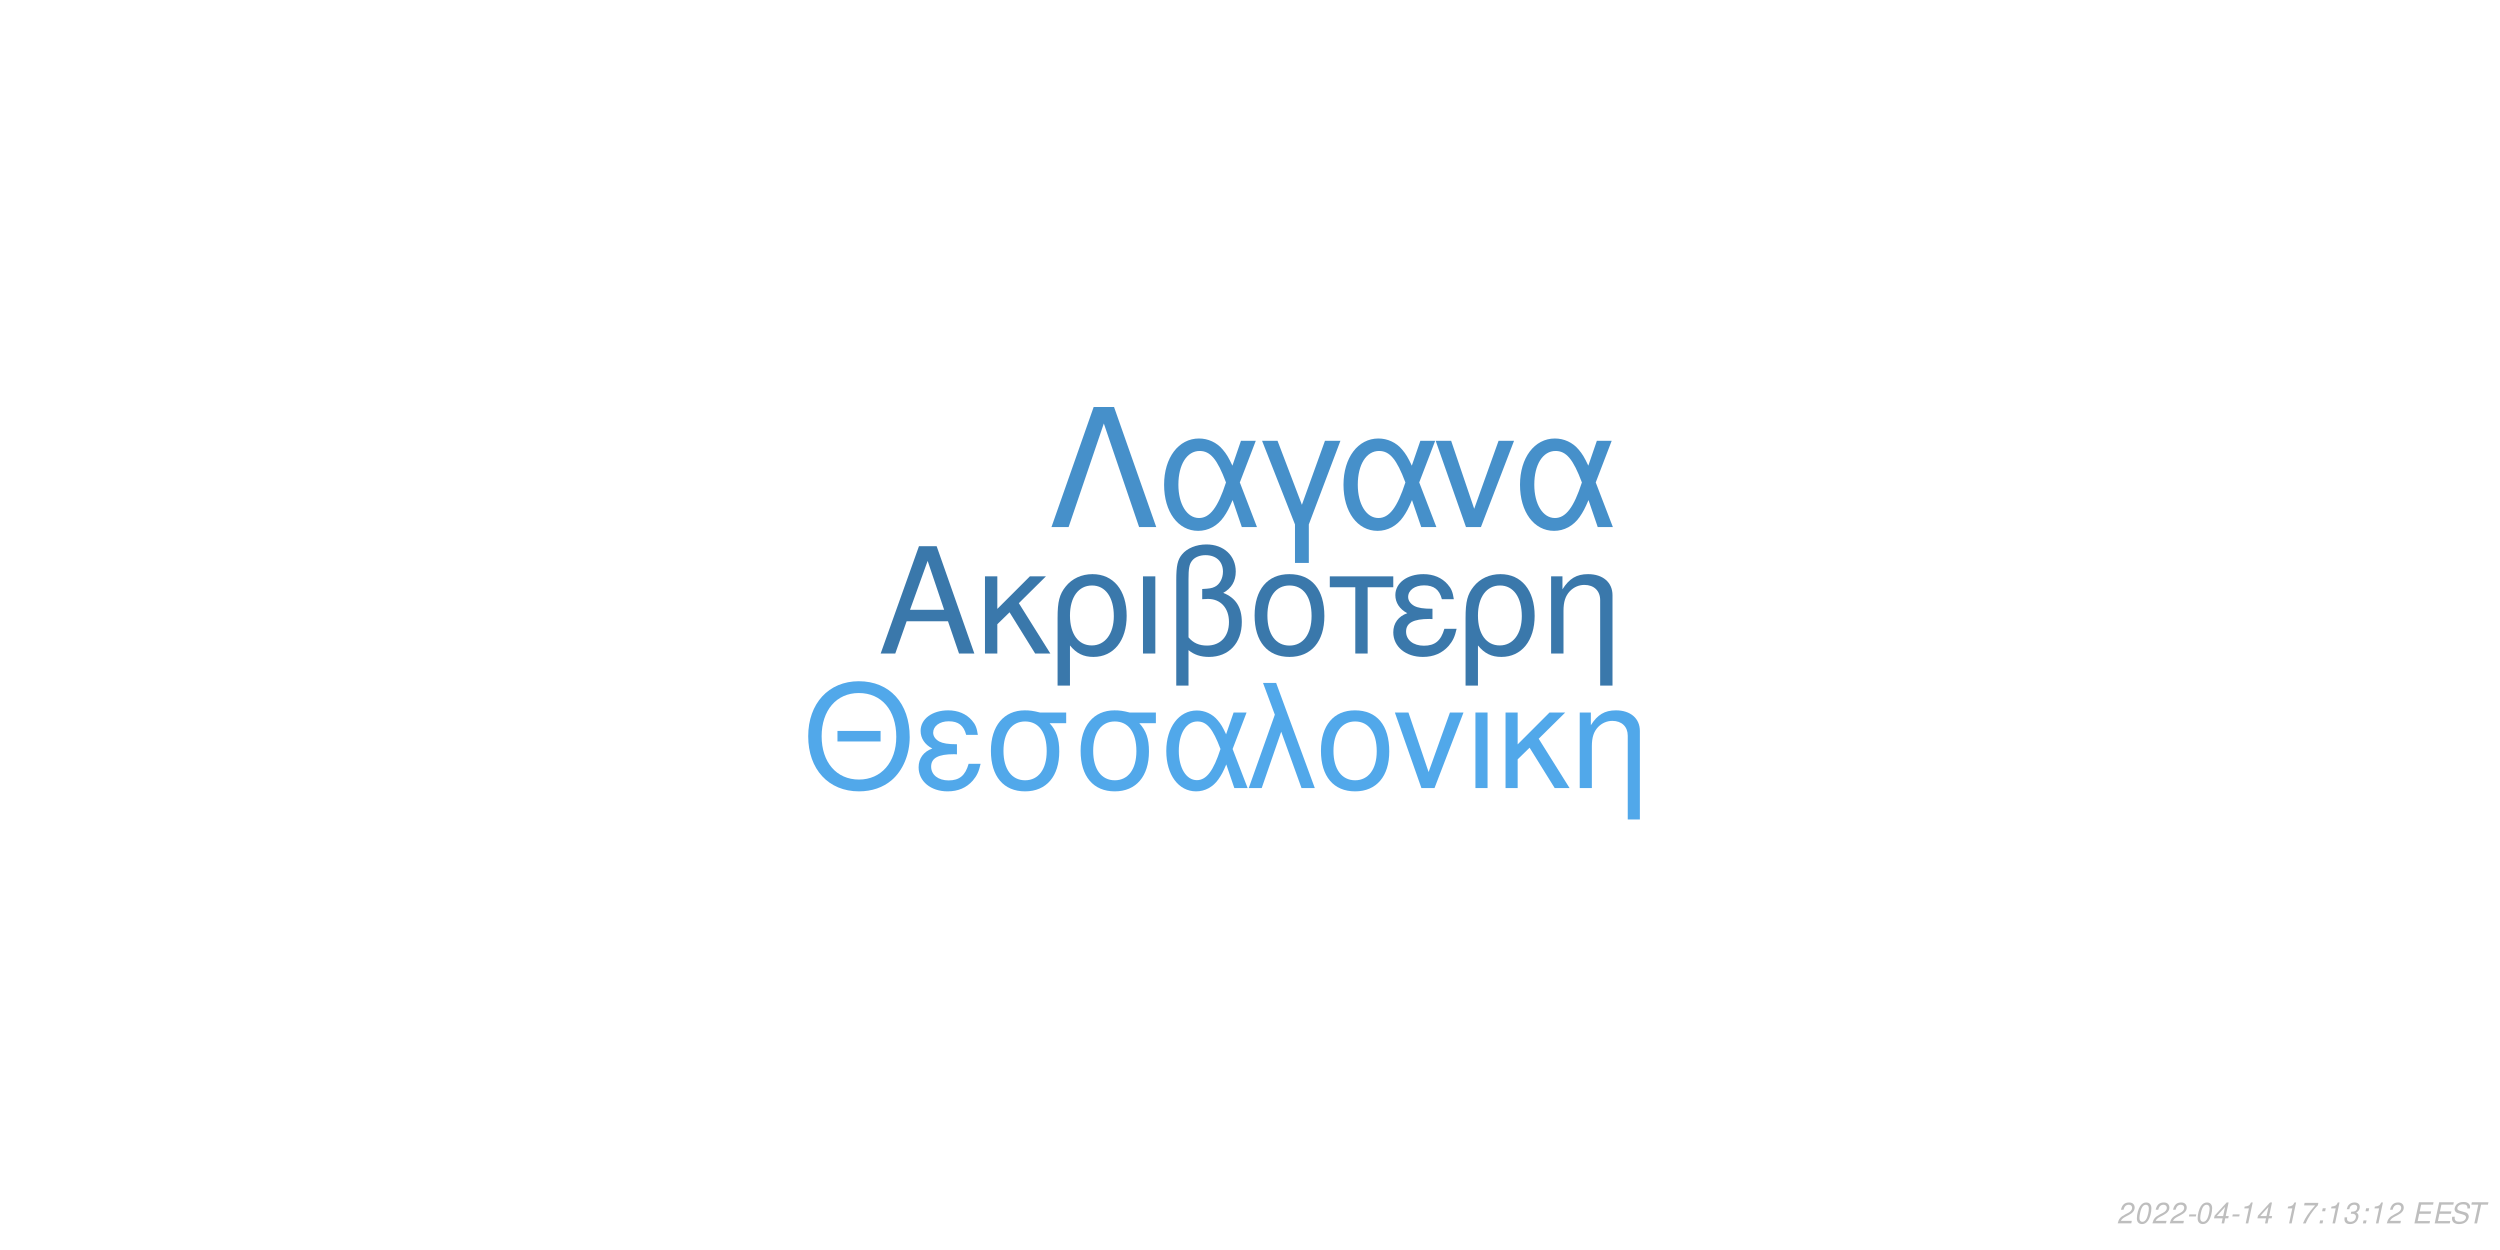
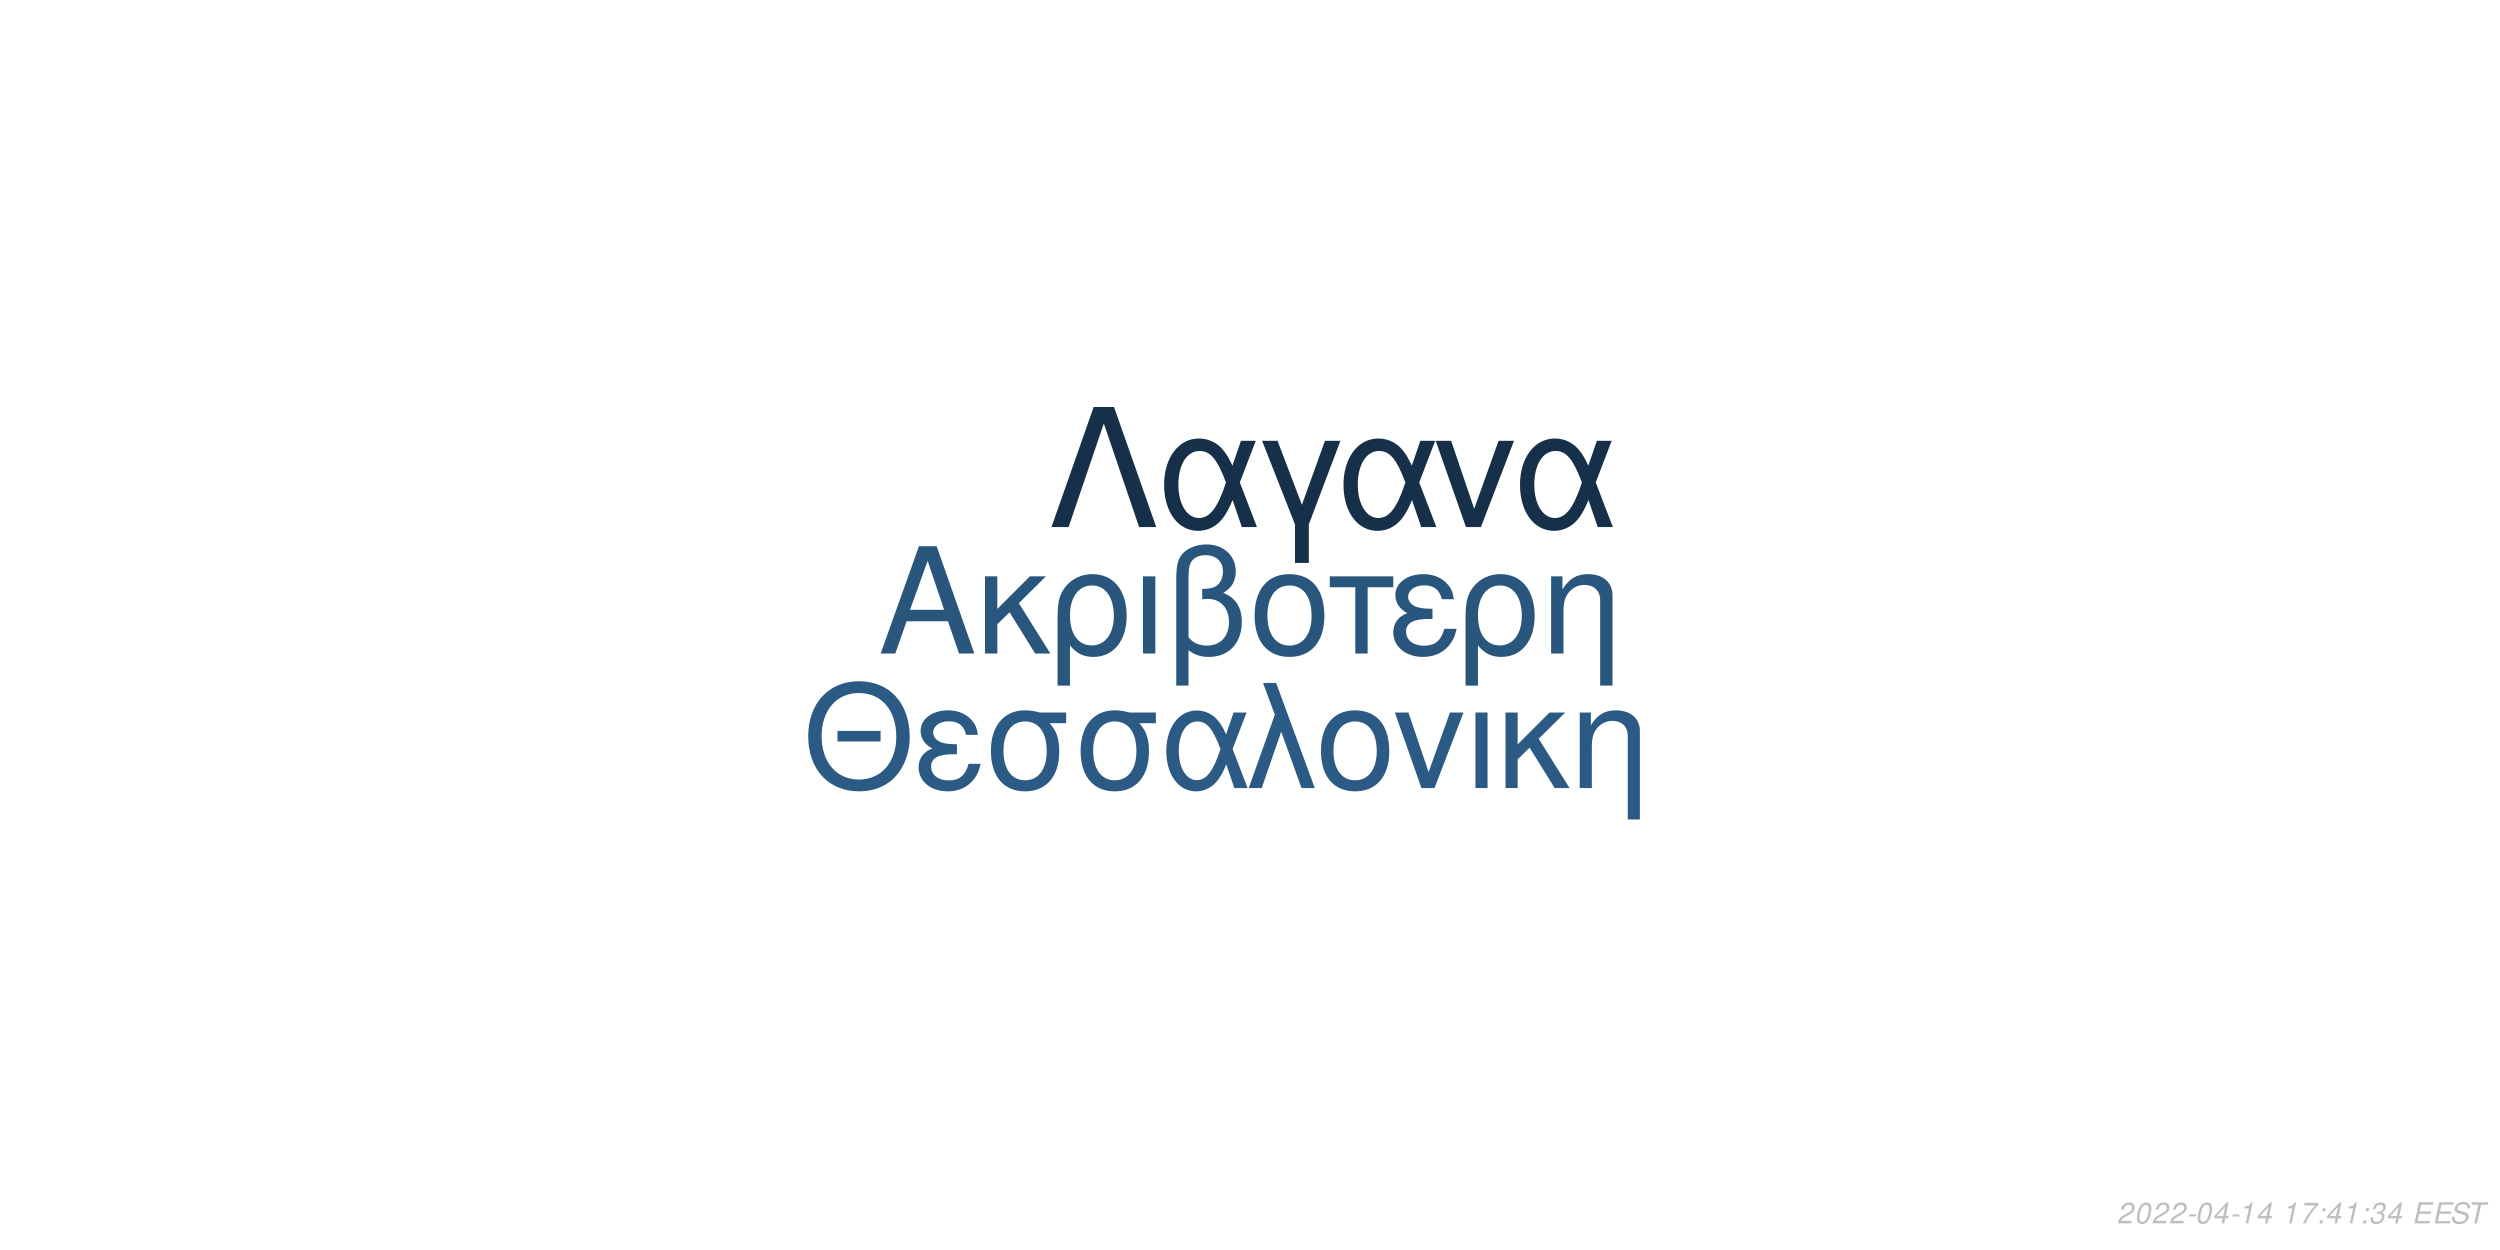
<svg xmlns="http://www.w3.org/2000/svg" xmlns:xlink="http://www.w3.org/1999/xlink" width="864pt" height="432pt" viewBox="0 0 864 432" version="1.1">
  <defs>
    <g>
      <symbol overflow="visible" id="glyph0-0">
        <path style="stroke:none;" d="" />
      </symbol>
      <symbol overflow="visible" id="glyph0-1">
        <path style="stroke:none;" d="M 24.125 -11.141 L 27.938 0 L 33.234 0 L 20.203 -37.094 L 14.094 -37.094 L 0.859 0 L 5.906 0 L 9.828 -11.141 Z M 22.797 -15.109 L 11 -15.109 L 17.094 -32.016 Z M 22.797 -15.109 " />
      </symbol>
      <symbol overflow="visible" id="glyph0-2">
        <path style="stroke:none;" d="M 7.172 -15.422 L 7.172 -26.672 L 2.906 -26.672 L 2.906 0 L 7.172 0 L 7.172 -10.125 L 11.406 -14.25 L 20.25 0 L 25.5 0 L 14.609 -17.406 L 23.969 -26.672 L 18.422 -26.672 Z M 7.172 -15.422 " />
      </symbol>
      <symbol overflow="visible" id="glyph0-3">
        <path style="stroke:none;" d="M 3 11.094 L 7.281 11.094 L 7.281 -2.797 C 9.516 -0.047 11.953 1.172 15.375 1.172 C 22.344 1.172 26.875 -4.422 26.875 -13.031 C 26.875 -21.891 22.297 -27.438 15.062 -27.438 C 11.297 -27.438 7.984 -25.906 5.797 -23.156 C 3.672 -20.516 3 -17.969 3 -12.359 Z M 14.906 -23.516 C 19.547 -23.516 22.438 -19.438 22.438 -12.922 C 22.438 -6.812 19.391 -2.797 14.812 -2.797 C 10.172 -2.797 7.281 -6.766 7.281 -13.125 C 7.281 -19.484 10.234 -23.516 14.906 -23.516 Z M 14.906 -23.516 " />
      </symbol>
      <symbol overflow="visible" id="glyph0-4">
        <path style="stroke:none;" d="M 3.516 0 L 7.781 0 L 7.781 -26.672 L 3.516 -26.672 Z M 3.516 0 " />
      </symbol>
      <symbol overflow="visible" id="glyph0-5">
        <path style="stroke:none;" d="M 4.016 11.094 L 8.25 11.094 L 8.25 -1.172 C 10.172 0.406 12.422 1.172 15.312 1.172 C 22.188 1.172 26.672 -3.609 26.672 -10.891 C 26.672 -15.984 24.578 -19.234 20.25 -20.969 C 23.109 -22.547 24.578 -25.031 24.578 -28.344 C 24.578 -33.844 20.406 -37.703 14.453 -37.703 C 10.938 -37.703 7.734 -36.391 6 -34.25 C 4.484 -32.422 4.016 -30.328 4.016 -25.391 Z M 8.25 -25.656 C 8.25 -29.359 8.5 -30.844 9.469 -32.062 C 10.375 -33.281 12.156 -34 14.094 -34 C 17.812 -34 20.156 -31.812 20.156 -28.297 C 20.156 -25.953 18.984 -23.812 17.297 -23.047 C 16.281 -22.547 15.469 -22.438 12.984 -22.297 L 12.984 -18.781 C 13.734 -18.828 14.344 -18.875 14.969 -18.875 C 19.344 -18.875 22.234 -15.719 22.234 -10.891 C 22.234 -5.906 19.281 -2.75 14.656 -2.75 C 11.953 -2.75 9.922 -3.609 8.25 -5.594 Z M 8.25 -25.656 " />
      </symbol>
      <symbol overflow="visible" id="glyph0-6">
        <path style="stroke:none;" d="M 14.094 -27.438 C 6.562 -27.438 2.094 -22.094 2.094 -13.125 C 2.094 -4.125 6.562 1.172 14.141 1.172 C 21.672 1.172 26.203 -4.172 26.203 -12.922 C 26.203 -22.188 21.828 -27.438 14.094 -27.438 Z M 14.141 -23.516 C 18.938 -23.516 21.781 -19.594 21.781 -12.984 C 21.781 -6.672 18.828 -2.75 14.141 -2.75 C 9.422 -2.75 6.516 -6.672 6.516 -13.125 C 6.516 -19.594 9.422 -23.516 14.141 -23.516 Z M 14.141 -23.516 " />
      </symbol>
      <symbol overflow="visible" id="glyph0-7">
        <path style="stroke:none;" d="M 7.891 0 L 12.156 0 L 12.156 -22.906 L 21.016 -22.906 L 21.016 -26.672 L -0.922 -26.672 L -0.922 -22.906 L 7.891 -22.906 Z M 7.891 0 " />
      </symbol>
      <symbol overflow="visible" id="glyph0-8">
        <path style="stroke:none;" d="M 14.562 -15.469 C 11.344 -15.469 9.562 -15.781 8.297 -16.438 C 6.922 -17.203 6.156 -18.328 6.156 -19.547 C 6.156 -21.891 8.453 -23.562 11.656 -23.562 C 15.062 -23.562 16.953 -22.094 17.812 -18.781 L 21.938 -18.781 C 21.578 -21.266 21.062 -22.5 19.797 -23.922 C 17.812 -26.203 14.906 -27.438 11.453 -27.438 C 5.797 -27.438 1.734 -24.375 1.734 -20.203 C 1.734 -17.609 3.156 -15.375 5.859 -13.938 C 2.797 -12.875 1.016 -10.484 1.016 -7.328 C 1.016 -2.391 5.297 1.172 11.25 1.172 C 14.969 1.172 17.906 -0.109 20.156 -2.641 C 21.578 -4.328 22.297 -5.797 22.906 -8.547 L 18.672 -8.547 C 17.5 -4.422 15.422 -2.703 11.609 -2.703 C 7.938 -2.703 5.438 -4.688 5.438 -7.578 C 5.438 -10.578 7.938 -11.953 13.484 -11.953 C 13.641 -11.953 14.094 -11.953 14.562 -11.906 Z M 14.562 -15.469 " />
      </symbol>
      <symbol overflow="visible" id="glyph0-9">
        <path style="stroke:none;" d="M 3.562 -26.672 L 3.562 0 L 7.844 0 L 7.844 -14.703 C 7.844 -17.906 8.5 -19.891 10.031 -21.531 C 11.406 -22.953 13.188 -23.719 15.062 -23.719 C 18.375 -23.719 20.516 -21.672 20.516 -18.469 L 20.516 11.094 L 24.781 11.094 L 24.781 -20.156 C 24.781 -24.578 21.469 -27.438 16.328 -27.438 C 12.359 -27.438 9.828 -25.906 7.484 -22.188 L 7.484 -26.672 Z M 3.562 -26.672 " />
      </symbol>
      <symbol overflow="visible" id="glyph1-0">
        <path style="stroke:none;" d="" />
      </symbol>
      <symbol overflow="visible" id="glyph1-1">
        <path style="stroke:none;" d="M 26.859 -19.734 L 11.953 -19.734 L 11.953 -16.094 L 26.859 -16.094 Z M 19.328 -36.922 C 8.922 -36.922 1.844 -29.25 1.844 -17.891 C 1.844 -6.484 8.875 1.141 19.391 1.141 C 23.812 1.141 27.703 -0.203 30.641 -2.688 C 34.578 -6.031 36.922 -11.656 36.922 -17.594 C 36.922 -29.297 30 -36.922 19.328 -36.922 Z M 19.328 -32.844 C 27.203 -32.844 32.281 -26.906 32.281 -17.688 C 32.281 -8.922 27.062 -2.938 19.391 -2.938 C 11.609 -2.938 6.484 -8.922 6.484 -17.891 C 6.484 -26.859 11.609 -32.844 19.328 -32.844 Z M 19.328 -32.844 " />
      </symbol>
      <symbol overflow="visible" id="glyph1-2">
        <path style="stroke:none;" d="M 14.25 -15.141 C 11.109 -15.141 9.375 -15.453 8.125 -16.094 C 6.781 -16.844 6.031 -17.938 6.031 -19.141 C 6.031 -21.422 8.266 -23.078 11.406 -23.078 C 14.75 -23.078 16.594 -21.625 17.438 -18.391 L 21.469 -18.391 C 21.125 -20.828 20.625 -22.031 19.391 -23.422 C 17.438 -25.656 14.594 -26.859 11.219 -26.859 C 5.688 -26.859 1.688 -23.875 1.688 -19.781 C 1.688 -17.234 3.094 -15.047 5.734 -13.656 C 2.734 -12.609 1 -10.266 1 -7.172 C 1 -2.344 5.188 1.141 11.016 1.141 C 14.656 1.141 17.547 -0.094 19.734 -2.594 C 21.125 -4.234 21.828 -5.688 22.422 -8.375 L 18.281 -8.375 C 17.141 -4.328 15.094 -2.641 11.359 -2.641 C 7.766 -2.641 5.328 -4.578 5.328 -7.422 C 5.328 -10.359 7.766 -11.703 13.203 -11.703 C 13.359 -11.703 13.797 -11.703 14.25 -11.656 Z M 14.25 -15.141 " />
      </symbol>
      <symbol overflow="visible" id="glyph1-3">
        <path style="stroke:none;" d="M 29 -26.109 L 19.938 -26.109 C 17.594 -26.703 16.438 -26.859 14.703 -26.859 C 7.469 -26.859 2.984 -21.469 2.984 -12.859 C 2.984 -4.031 7.375 1.141 14.797 1.141 C 22.172 1.141 26.609 -4.078 26.609 -12.656 C 26.609 -17.047 25.656 -19.828 23.266 -22.422 L 29 -22.422 Z M 14.797 -23.016 C 19.531 -23.016 22.266 -19.234 22.266 -12.75 C 22.266 -6.531 19.438 -2.688 14.797 -2.688 C 10.172 -2.688 7.328 -6.531 7.328 -12.859 C 7.328 -19.188 10.172 -23.016 14.797 -23.016 Z M 14.797 -23.016 " />
      </symbol>
      <symbol overflow="visible" id="glyph1-4">
        <path style="stroke:none;" d="M 29.344 -26.109 L 24.859 -26.109 L 22.266 -18.578 C 21.125 -21.031 20.484 -22.125 19.328 -23.469 C 17.547 -25.609 14.906 -26.812 12.156 -26.812 C 5.984 -26.812 1.594 -20.984 1.594 -12.812 C 1.594 -4.578 5.828 1.141 11.906 1.141 C 14.953 1.141 17.734 -0.344 19.625 -3.047 C 20.672 -4.531 21.281 -5.688 22.328 -8.172 L 25.109 0 L 29.703 0 L 24.516 -13.5 Z M 20.328 -13.5 C 17.891 -5.922 15.453 -2.734 12.156 -2.734 C 8.516 -2.734 5.922 -6.922 5.922 -12.812 C 5.922 -18.938 8.516 -23.016 12.359 -23.016 C 15.594 -23.016 17.688 -20.531 20.328 -13.5 Z M 20.328 -13.5 " />
      </symbol>
      <symbol overflow="visible" id="glyph1-5">
        <path style="stroke:none;" d="M 1.094 0 L 5.578 0 L 12.312 -19.484 L 19.328 0 L 23.922 0 L 10.562 -36.328 L 6.031 -36.328 L 10.109 -25.359 Z M 1.094 0 " />
      </symbol>
      <symbol overflow="visible" id="glyph1-6">
        <path style="stroke:none;" d="M 13.797 -26.859 C 6.422 -26.859 2.047 -21.625 2.047 -12.859 C 2.047 -4.031 6.422 1.141 13.859 1.141 C 21.234 1.141 25.656 -4.078 25.656 -12.656 C 25.656 -21.719 21.375 -26.859 13.797 -26.859 Z M 13.859 -23.016 C 18.531 -23.016 21.328 -19.188 21.328 -12.703 C 21.328 -6.531 18.438 -2.688 13.859 -2.688 C 9.219 -2.688 6.375 -6.531 6.375 -12.859 C 6.375 -19.188 9.219 -23.016 13.859 -23.016 Z M 13.859 -23.016 " />
      </symbol>
      <symbol overflow="visible" id="glyph1-7">
        <path style="stroke:none;" d="M 14.297 0 L 24.312 -26.109 L 19.625 -26.109 L 12.25 -5.531 L 5.281 -26.109 L 0.594 -26.109 L 9.766 0 Z M 14.297 0 " />
      </symbol>
      <symbol overflow="visible" id="glyph1-8">
        <path style="stroke:none;" d="M 3.438 0 L 7.625 0 L 7.625 -26.109 L 3.438 -26.109 Z M 3.438 0 " />
      </symbol>
      <symbol overflow="visible" id="glyph1-9">
        <path style="stroke:none;" d="M 7.031 -15.094 L 7.031 -26.109 L 2.844 -26.109 L 2.844 0 L 7.031 0 L 7.031 -9.922 L 11.156 -13.953 L 19.828 0 L 24.969 0 L 14.297 -17.047 L 23.469 -26.109 L 18.031 -26.109 Z M 7.031 -15.094 " />
      </symbol>
      <symbol overflow="visible" id="glyph1-10">
        <path style="stroke:none;" d="M 3.484 -26.109 L 3.484 0 L 7.672 0 L 7.672 -14.406 C 7.672 -17.547 8.328 -19.484 9.812 -21.078 C 11.156 -22.469 12.906 -23.219 14.75 -23.219 C 17.984 -23.219 20.078 -21.234 20.078 -18.094 L 20.078 10.859 L 24.266 10.859 L 24.266 -19.734 C 24.266 -24.062 21.031 -26.859 16 -26.859 C 12.109 -26.859 9.609 -25.359 7.328 -21.719 L 7.328 -26.109 Z M 3.484 -26.109 " />
      </symbol>
      <symbol overflow="visible" id="glyph2-0">
        <path style="stroke:none;" d="" />
      </symbol>
      <symbol overflow="visible" id="glyph2-1">
        <path style="stroke:none;" d="M 22.531 -41.484 L 15.484 -41.484 L 0.906 0 L 6.828 0 L 19 -35.797 L 31.188 0 L 37.109 0 Z M 22.531 -41.484 " />
      </symbol>
      <symbol overflow="visible" id="glyph2-2">
        <path style="stroke:none;" d="M 33.516 -29.812 L 28.391 -29.812 L 25.438 -21.219 C 24.125 -24.016 23.391 -25.266 22.078 -26.797 C 20.031 -29.25 17.016 -30.609 13.891 -30.609 C 6.828 -30.609 1.828 -23.953 1.828 -14.625 C 1.828 -5.234 6.656 1.312 13.594 1.312 C 17.078 1.312 20.266 -0.391 22.422 -3.469 C 23.609 -5.172 24.297 -6.484 25.5 -9.328 L 28.688 0 L 33.922 0 L 28 -15.422 Z M 23.219 -15.422 C 20.422 -6.766 17.641 -3.125 13.891 -3.125 C 9.734 -3.125 6.766 -7.906 6.766 -14.625 C 6.766 -21.625 9.734 -26.297 14.109 -26.297 C 17.812 -26.297 20.203 -23.453 23.219 -15.422 Z M 23.219 -15.422 " />
      </symbol>
      <symbol overflow="visible" id="glyph2-3">
        <path style="stroke:none;" d="M 12.062 12.406 L 16.844 12.406 L 16.844 -0.906 L 27.766 -29.812 L 22.422 -29.812 L 14.453 -7.688 L 6.031 -29.812 L 0.688 -29.812 L 12.062 -0.906 Z M 12.062 12.406 " />
      </symbol>
      <symbol overflow="visible" id="glyph2-4">
        <path style="stroke:none;" d="M 16.328 0 L 27.766 -29.812 L 22.422 -29.812 L 14 -6.312 L 6.031 -29.812 L 0.688 -29.812 L 11.156 0 Z M 16.328 0 " />
      </symbol>
      <symbol overflow="visible" id="glyph3-0">
        <path style="stroke:none;" d="" />
      </symbol>
      <symbol overflow="visible" id="glyph3-1">
        <path style="stroke:none;" d="M 5.234 -0.875 L 1.469 -0.875 C 1.641 -1.375 2.203 -1.891 3.109 -2.344 L 4.234 -2.938 C 5.562 -3.625 6.219 -4.469 6.219 -5.484 C 6.219 -5.938 6.062 -6.359 5.797 -6.656 C 5.469 -7.047 4.984 -7.234 4.312 -7.234 C 2.766 -7.234 1.891 -6.453 1.484 -4.734 L 2.375 -4.734 C 2.484 -5.188 2.609 -5.484 2.797 -5.75 C 3.094 -6.203 3.609 -6.453 4.188 -6.453 C 4.891 -6.453 5.344 -6.031 5.344 -5.375 C 5.344 -4.703 4.859 -4.094 4.016 -3.656 L 2.984 -3.125 C 1.234 -2.188 0.797 -1.656 0.344 -0.016 L 5.047 -0.016 Z M 5.234 -0.875 " />
      </symbol>
      <symbol overflow="visible" id="glyph3-2">
        <path style="stroke:none;" d="M 4.203 -7.234 C 3.375 -7.234 2.688 -6.812 2.125 -5.984 C 1.484 -5.047 0.984 -3.188 0.984 -1.734 C 0.984 -1.109 1.172 -0.562 1.484 -0.266 C 1.797 0.047 2.281 0.234 2.766 0.234 C 3.625 0.234 4.281 -0.156 4.859 -1.016 C 5.516 -1.953 6 -3.797 6 -5.266 C 6 -6.5 5.328 -7.234 4.203 -7.234 Z M 4.094 -6.453 C 4.734 -6.453 5.125 -5.984 5.125 -5.156 C 5.125 -4.203 4.781 -2.625 4.406 -1.812 C 3.984 -0.938 3.516 -0.547 2.875 -0.547 C 2.25 -0.547 1.875 -1.031 1.875 -1.828 C 1.875 -2.797 2.203 -4.344 2.594 -5.203 C 2.984 -6.047 3.453 -6.453 4.094 -6.453 Z M 4.094 -6.453 " />
      </symbol>
      <symbol overflow="visible" id="glyph3-3">
        <path style="stroke:none;" d="M 3.516 -3.125 L 1.125 -3.125 L 0.969 -2.406 L 3.359 -2.406 Z M 3.516 -3.125 " />
      </symbol>
      <symbol overflow="visible" id="glyph3-4">
        <path style="stroke:none;" d="M 3.625 -1.75 L 3.266 0 L 4.141 0 L 4.516 -1.75 L 5.562 -1.75 L 5.734 -2.531 L 4.688 -2.531 L 5.688 -7.234 L 5.016 -7.234 L 0.844 -2.672 L 0.641 -1.75 Z M 3.797 -2.531 L 1.594 -2.531 L 4.469 -5.703 Z M 3.797 -2.531 " />
      </symbol>
      <symbol overflow="visible" id="glyph3-5">
        <path style="stroke:none;" d="M 3.703 -5.188 L 2.594 0 L 3.469 0 L 5.016 -7.234 L 4.438 -7.234 C 3.906 -6.156 3.688 -6.016 2.234 -5.812 L 2.109 -5.188 Z M 3.703 -5.188 " />
      </symbol>
      <symbol overflow="visible" id="glyph3-6">
        <path style="stroke:none;" d="" />
      </symbol>
      <symbol overflow="visible" id="glyph3-7">
        <path style="stroke:none;" d="M 6.703 -7.094 L 1.953 -7.094 L 1.766 -6.219 L 5.594 -6.219 C 3.344 -3.688 2.266 -2.109 1.375 0 L 2.344 0 C 3.031 -1.906 4.828 -4.594 6.547 -6.281 Z M 6.703 -7.094 " />
      </symbol>
      <symbol overflow="visible" id="glyph3-8">
        <path style="stroke:none;" d="M 2.359 -1.031 L 1.312 -1.031 L 1.094 0 L 2.141 0 Z M 3.266 -5.234 L 2.219 -5.234 L 2 -4.203 L 3.047 -4.203 Z M 3.266 -5.234 " />
      </symbol>
      <symbol overflow="visible" id="glyph3-9">
        <path style="stroke:none;" d="M 2.922 -3.312 C 3.125 -3.344 3.234 -3.344 3.375 -3.344 C 4.203 -3.344 4.688 -3 4.688 -2.406 C 4.688 -1.312 3.906 -0.547 2.781 -0.547 C 2.047 -0.547 1.594 -0.938 1.594 -1.562 C 1.594 -1.719 1.609 -1.844 1.656 -2.094 L 0.766 -2.094 C 0.734 -1.797 0.719 -1.641 0.719 -1.469 C 0.719 -0.375 1.406 0.234 2.641 0.234 C 3.547 0.234 4.297 -0.078 4.812 -0.656 C 5.266 -1.156 5.562 -1.875 5.562 -2.547 C 5.562 -3.125 5.344 -3.453 4.797 -3.734 C 5.641 -4.234 6.016 -4.844 6.016 -5.734 C 6.016 -6.656 5.312 -7.234 4.203 -7.234 C 3.375 -7.234 2.672 -6.938 2.188 -6.375 C 1.891 -6.031 1.703 -5.641 1.516 -4.906 L 2.391 -4.906 C 2.5 -5.359 2.594 -5.594 2.734 -5.812 C 3.047 -6.234 3.516 -6.453 4.078 -6.453 C 4.734 -6.453 5.141 -6.125 5.141 -5.578 C 5.141 -5.188 5.016 -4.797 4.797 -4.547 C 4.516 -4.234 4 -4.062 3.266 -4.062 L 3.078 -4.062 Z M 2.922 -3.312 " />
      </symbol>
      <symbol overflow="visible" id="glyph3-10">
        <path style="stroke:none;" d="M 2.547 -3.312 L 6.5 -3.312 L 6.688 -4.141 L 2.719 -4.141 L 3.219 -6.469 L 7.344 -6.469 L 7.516 -7.297 L 2.453 -7.297 L 0.906 0 L 6.125 0 L 6.297 -0.812 L 2.016 -0.812 Z M 2.547 -3.312 " />
      </symbol>
      <symbol overflow="visible" id="glyph3-11">
        <path style="stroke:none;" d="M 7.062 -5.156 C 7.125 -5.438 7.141 -5.562 7.141 -5.703 C 7.141 -6.156 6.938 -6.594 6.594 -6.891 C 6.188 -7.25 5.656 -7.406 4.875 -7.406 C 3.844 -7.406 3.047 -7.125 2.5 -6.562 C 2.094 -6.141 1.781 -5.438 1.781 -4.922 C 1.781 -4.297 2.219 -3.766 2.891 -3.562 L 4.594 -3.094 C 5.406 -2.859 5.734 -2.578 5.734 -2.094 C 5.734 -1.781 5.547 -1.406 5.266 -1.141 C 4.844 -0.766 4.266 -0.578 3.453 -0.578 C 2.328 -0.578 1.812 -0.984 1.812 -1.906 C 1.812 -2.047 1.812 -2.125 1.844 -2.312 L 0.984 -2.312 C 0.906 -2.062 0.891 -1.906 0.891 -1.688 C 0.891 -0.484 1.797 0.234 3.297 0.234 C 4.359 0.234 5.234 -0.062 5.812 -0.609 C 6.344 -1.078 6.688 -1.797 6.688 -2.375 C 6.688 -2.641 6.609 -2.906 6.453 -3.156 C 6.234 -3.5 5.938 -3.703 5.469 -3.828 L 3.75 -4.312 C 2.984 -4.547 2.734 -4.734 2.734 -5.188 C 2.734 -5.547 2.875 -5.844 3.188 -6.109 C 3.547 -6.438 4.031 -6.594 4.703 -6.594 C 5.266 -6.594 5.688 -6.484 5.906 -6.297 C 6.094 -6.125 6.219 -5.797 6.219 -5.516 C 6.219 -5.422 6.203 -5.344 6.188 -5.156 Z M 7.062 -5.156 " />
      </symbol>
      <symbol overflow="visible" id="glyph3-12">
        <path style="stroke:none;" d="M 4.938 -6.469 L 7.312 -6.469 L 7.484 -7.297 L 1.75 -7.297 L 1.578 -6.469 L 3.984 -6.469 L 2.609 0 L 3.547 0 Z M 4.938 -6.469 " />
      </symbol>
    </g>
  </defs>
  <g id="surface1">
    <rect x="0" y="0" width="864" height="432" style="fill:rgb(100%,100%,100%);fill-opacity:1;stroke:none;" />
-     <g style="fill:rgb(22.745%,47.059%,67.059%);fill-opacity:1;">
+     <g style="fill:rgb(16.078%,33.725%,49.02%);fill-opacity:1;">
      <use xlink:href="#glyph0-1" x="303.5" y="225.861" />
      <use xlink:href="#glyph0-2" x="337.5" y="225.861" />
      <use xlink:href="#glyph0-3" x="362.5" y="225.861" />
      <use xlink:href="#glyph0-4" x="391.5" y="225.861" />
      <use xlink:href="#glyph0-5" x="402.5" y="225.861" />
      <use xlink:href="#glyph0-6" x="431.5" y="225.861" />
      <use xlink:href="#glyph0-7" x="460.5" y="225.861" />
      <use xlink:href="#glyph0-8" x="480.5" y="225.861" />
      <use xlink:href="#glyph0-3" x="503.5" y="225.861" />
      <use xlink:href="#glyph0-9" x="532.5" y="225.861" />
    </g>
-     <g style="fill:rgb(31.765%,65.882%,91.765%);fill-opacity:1;">
+     <g style="fill:rgb(16.863%,35.686%,51.765%);fill-opacity:1;">
      <use xlink:href="#glyph1-1" x="277.473" y="272.354" />
      <use xlink:href="#glyph1-2" x="316.473" y="272.354" />
      <use xlink:href="#glyph1-3" x="339.473" y="272.354" />
      <use xlink:href="#glyph1-3" x="370.473" y="272.354" />
      <use xlink:href="#glyph1-4" x="401.473" y="272.354" />
      <use xlink:href="#glyph1-5" x="430.473" y="272.354" />
      <use xlink:href="#glyph1-6" x="454.473" y="272.354" />
      <use xlink:href="#glyph1-7" x="481.473" y="272.354" />
      <use xlink:href="#glyph1-8" x="506.473" y="272.354" />
      <use xlink:href="#glyph1-9" x="517.473" y="272.354" />
      <use xlink:href="#glyph1-10" x="542.473" y="272.354" />
    </g>
-     <g style="fill:rgb(27.451%,56.471%,79.216%);fill-opacity:1;">
+     <g style="fill:rgb(8.627%,18.824%,29.02%);fill-opacity:1;">
      <use xlink:href="#glyph2-1" x="362.484" y="182.152" />
      <use xlink:href="#glyph2-2" x="400.484" y="182.152" />
      <use xlink:href="#glyph2-3" x="435.484" y="182.152" />
      <use xlink:href="#glyph2-2" x="462.484" y="182.152" />
      <use xlink:href="#glyph2-4" x="495.484" y="182.152" />
      <use xlink:href="#glyph2-2" x="523.484" y="182.152" />
    </g>
    <g style="fill:rgb(74.51%,74.51%,74.51%);fill-opacity:1;">
      <use xlink:href="#glyph3-1" x="731.52" y="422.81" />
      <use xlink:href="#glyph3-2" x="737.52" y="422.81" />
      <use xlink:href="#glyph3-1" x="743.52" y="422.81" />
      <use xlink:href="#glyph3-1" x="749.52" y="422.81" />
      <use xlink:href="#glyph3-3" x="755.52" y="422.81" />
      <use xlink:href="#glyph3-2" x="758.52" y="422.81" />
      <use xlink:href="#glyph3-4" x="764.52" y="422.81" />
      <use xlink:href="#glyph3-3" x="770.52" y="422.81" />
      <use xlink:href="#glyph3-5" x="773.52" y="422.81" />
      <use xlink:href="#glyph3-4" x="779.52" y="422.81" />
      <use xlink:href="#glyph3-6" x="785.52" y="422.81" />
      <use xlink:href="#glyph3-5" x="788.52" y="422.81" />
      <use xlink:href="#glyph3-7" x="794.52" y="422.81" />
      <use xlink:href="#glyph3-8" x="800.52" y="422.81" />
-       <use xlink:href="#glyph3-5" x="803.52" y="422.81" />
-       <use xlink:href="#glyph3-9" x="809.52" y="422.81" />
+       <use xlink:href="#glyph3-4" x="803.52" y="422.81" />
+       <use xlink:href="#glyph3-5" x="809.52" y="422.81" />
      <use xlink:href="#glyph3-8" x="815.52" y="422.81" />
-       <use xlink:href="#glyph3-5" x="818.52" y="422.81" />
-       <use xlink:href="#glyph3-1" x="824.52" y="422.81" />
+       <use xlink:href="#glyph3-9" x="818.52" y="422.81" />
+       <use xlink:href="#glyph3-4" x="824.52" y="422.81" />
      <use xlink:href="#glyph3-6" x="830.52" y="422.81" />
      <use xlink:href="#glyph3-10" x="833.52" y="422.81" />
      <use xlink:href="#glyph3-10" x="840.52" y="422.81" />
      <use xlink:href="#glyph3-11" x="846.52" y="422.81" />
      <use xlink:href="#glyph3-12" x="852.52" y="422.81" />
    </g>
  </g>
</svg>
